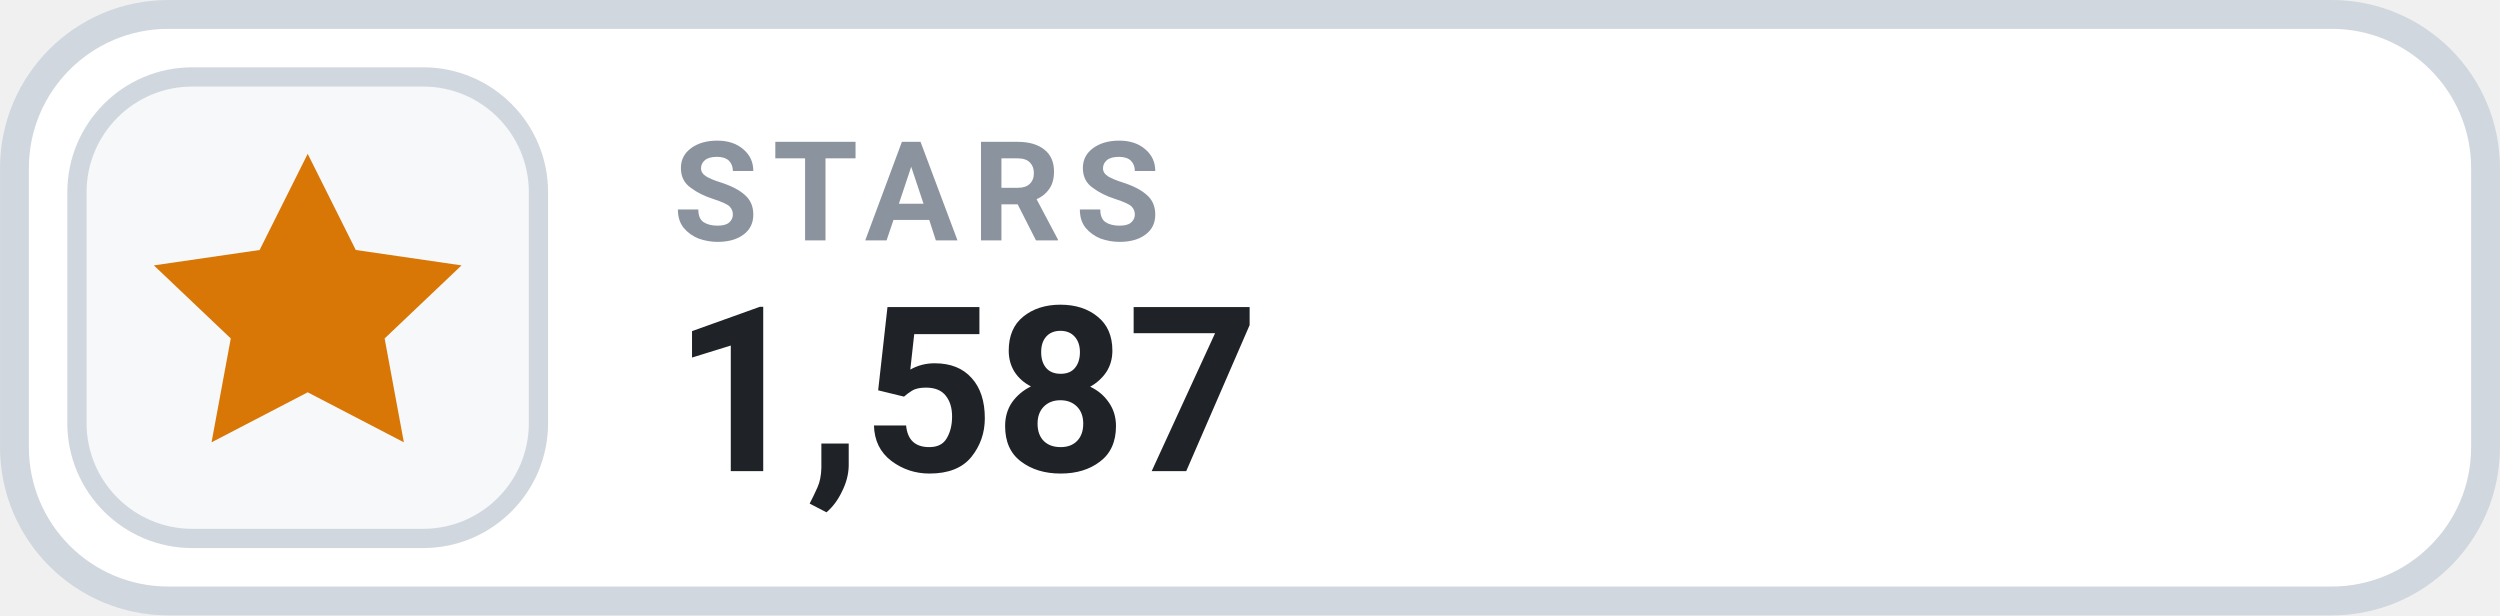
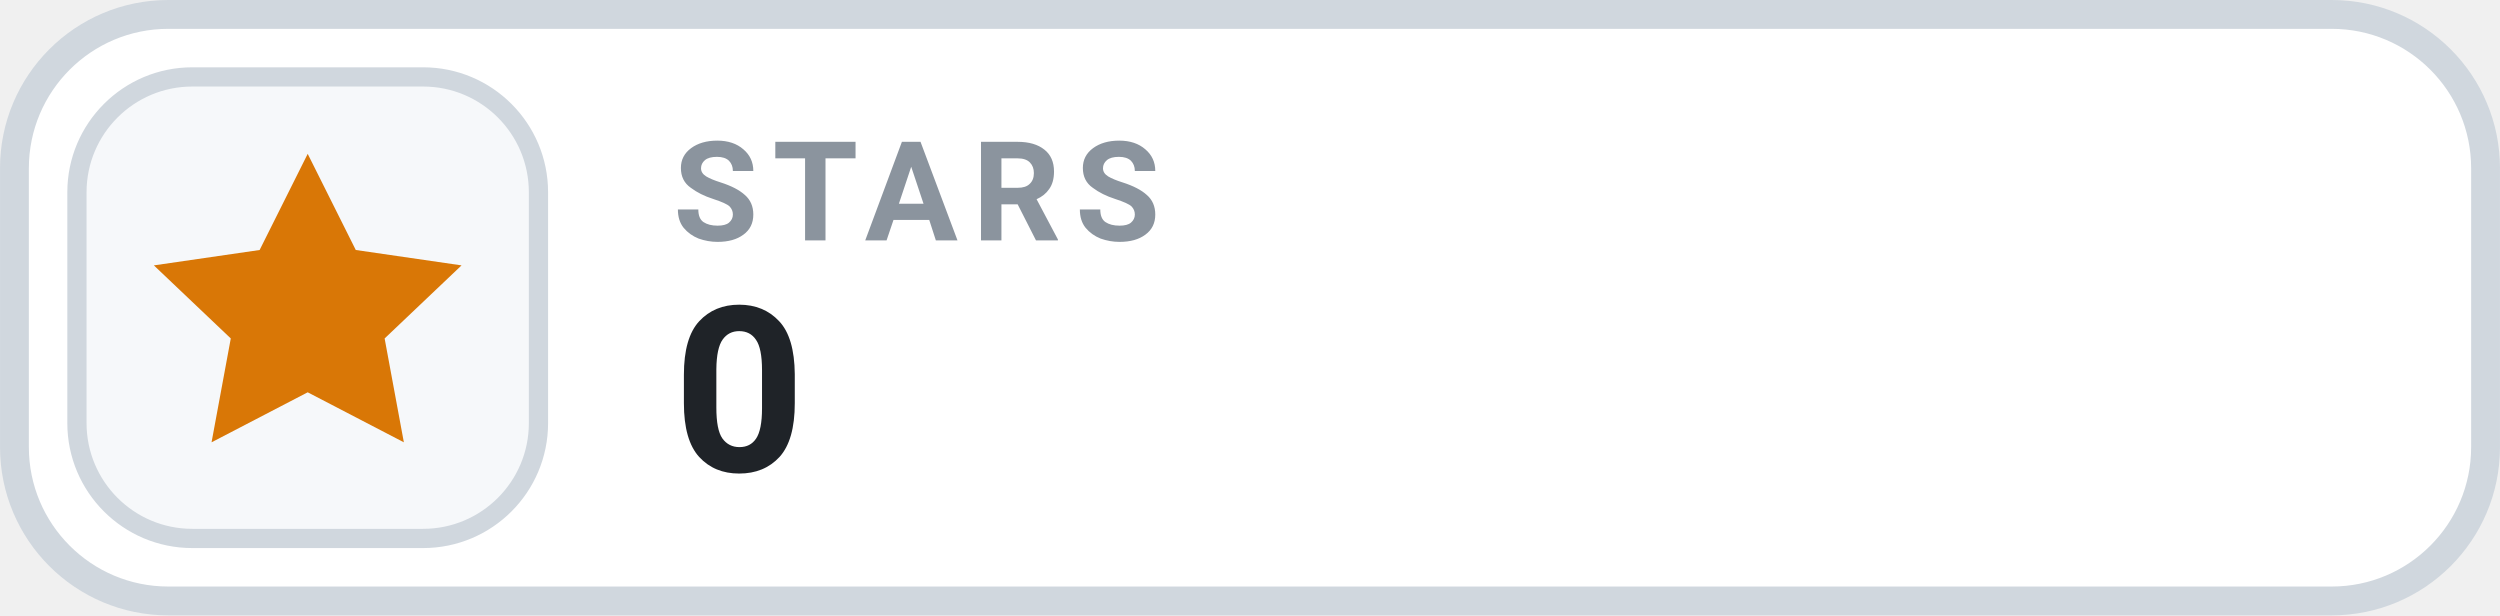
- <svg xmlns="http://www.w3.org/2000/svg" width="126" height="31.015" viewBox="0 0 130 32" role="img" aria-label="STARS 1,587">
+ <svg xmlns="http://www.w3.org/2000/svg" width="126" height="31.015" viewBox="0 0 130 32" role="img" aria-label="STARS 0">
  <rect x=".75" y=".75" width="128.5" height="30.5" rx="8" fill="#FFFFFF" stroke="#D0D7DE" stroke-width="1.5" />
  <rect x="4" y="4" width="24" height="24" rx="6" fill="#F6F8FA" stroke="#D0D7DE" stroke-width="1" />
  <g transform="translate(16 16)" style="color:#D97706;">
    <path d="M0 -8 l2.5 5 5.5 .8 -4 3.8 1 5.4 -5 -2.6 -5 2.6 1 -5.4 -4 -3.8 5.5 -.8 Z" fill="currentColor" />
  </g>
  <text x="35" y="12.5" fill="#8B949E" font-family="-apple-system,BlinkMacSystemFont,'Segoe UI',Roboto,Helvetica,Arial,sans-serif" font-size="7.2" font-weight="700" letter-spacing=".75">STARS</text>
-   <text x="35" y="24.5" fill="#1F2328" font-family="-apple-system,BlinkMacSystemFont,'Segoe UI',Roboto,Helvetica,Arial,sans-serif" font-size="12" font-weight="700">1,587</text>
+   <text x="35" y="24.5" fill="#1F2328" font-family="-apple-system,BlinkMacSystemFont,'Segoe UI',Roboto,Helvetica,Arial,sans-serif" font-size="12" font-weight="700">0</text>
</svg>
